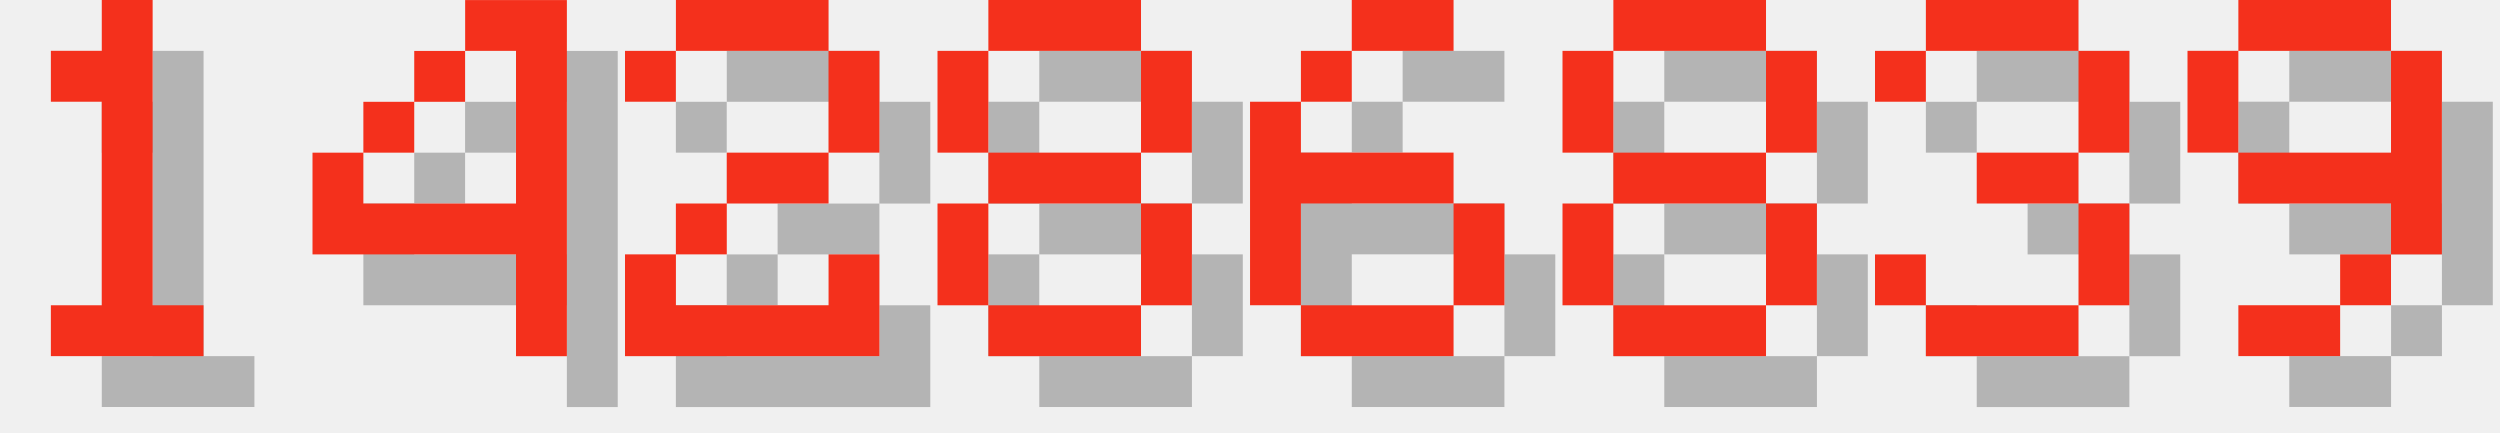
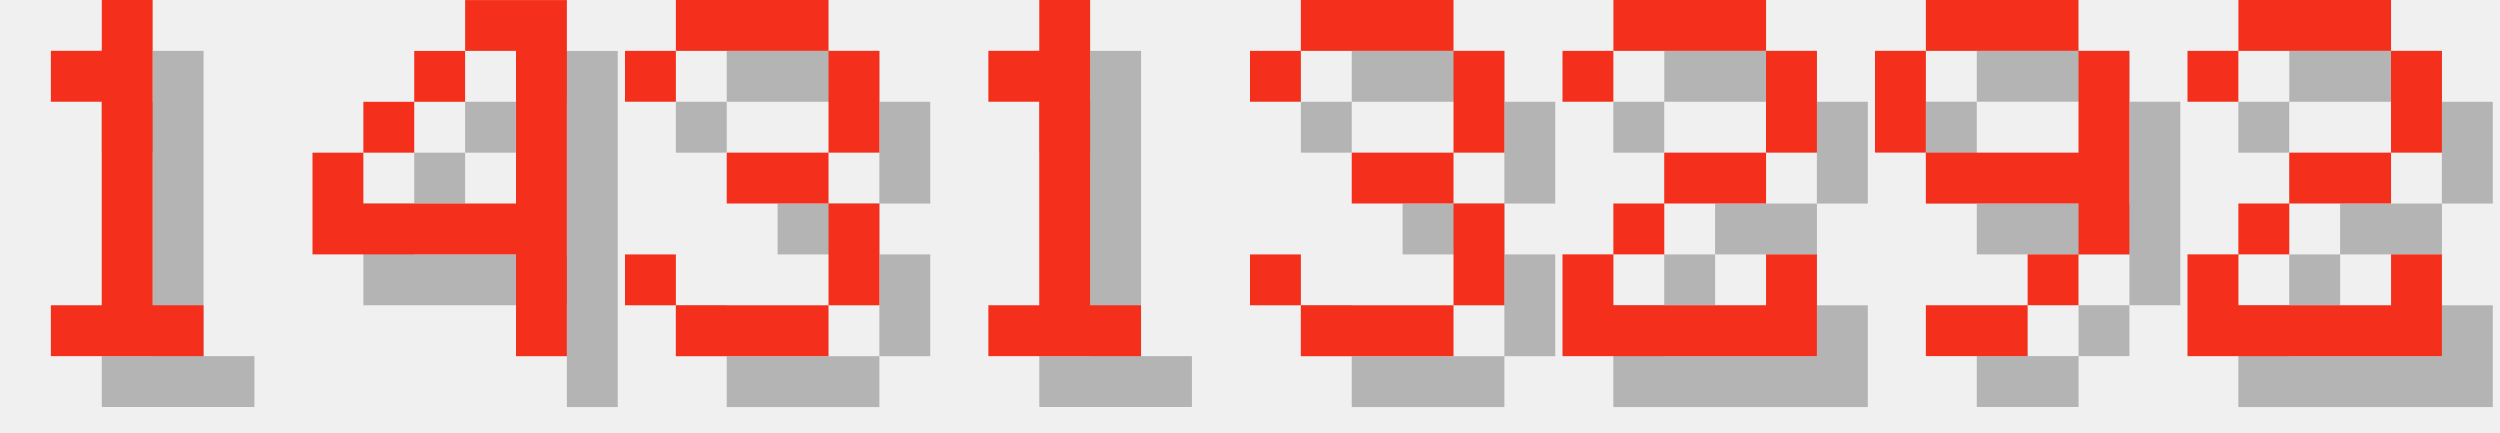
<svg xmlns="http://www.w3.org/2000/svg" version="1.1" width="208.0" height="36">
  <style>
        .text-foreground {
            fill: #F4301C;
        }
        .text-shadow {
            fill: #000000;
            fill-opacity: 0.25;
        }
    </style>
  <g class="digit" id="digit_1" transform="translate(0.0, 0), scale(4)">
    <path id="digit_1_shadow" class="text-shadow" d="m2.117 2.117v1.058h1.058v4.233h-1.058v1.058h3.175v-1.058h-1.058v-6.35h-1.058v1.058h-1.058z" fill-opacity=".5" style="paint-order:stroke fill markers" />
    <path id="digit_1_fg" class="text-foreground" d="m1.058 1.058v1.058h1.058v4.233h-1.058v1.058h3.175v-1.058h-1.058v-6.35h-1.058v1.058h-1.058z" fill="#fff" style="paint-order:stroke fill markers" />
  </g>
  <g class="digit" id="digit_4" transform="translate(26.0, 0), scale(4)">
    <path id="digit_4_shadow" class="text-shadow" d="m4.233 1.058v1.058h1.058v3.175h-3.175v-1.058h-1.058v2.117h4.233v2.117h1.058v-7.408h-2.117zm-2.117 3.175h1.058v-1.058h-1.058v1.058zm1.058-1.058h1.058v-1.058h-1.058v1.058z" fill-opacity=".5" style="paint-order:stroke fill markers" />
    <path id="digit_4_fg" class="text-foreground" d="m3.175 0v1.058h1.058v3.175h-3.175v-1.058h-1.058v2.117h4.233v2.117h1.058v-7.408h-2.117zm-2.117 3.175h1.058v-1.058h-1.058v1.058zm1.058-1.058h1.058v-1.058h-1.058v1.058z" fill="#fff" style="paint-order:stroke fill markers" />
  </g>
-   <g class="digit" id="digit_2" transform="translate(52.0, 0), scale(4)">
+   <g class="digit" id="digit_3" transform="translate(52.0, 0), scale(4)">
+     <path id="digit_3_shadow" class="text-shadow" d="m1.058 2.117v1.058h1.058v-1.058h3.175v2.117h-2.117v1.058h2.117v2.117h-3.175v-1.058h-1.058v1.058h1.058v1.058h3.175v-1.058h1.058v-2.117h-1.058v-1.058h1.058v-2.117h-1.058v-1.058h-3.175v1.058h-1.058z" fill-opacity=".5" style="paint-order:stroke fill markers" />
+     <path id="digit_3_fg" class="text-foreground" d="m0 1.058v1.058h1.058v-1.058h3.175v2.117h-2.117v1.058h2.117v2.117h-3.175v-1.058h-1.058v1.058h1.058v1.058h3.175v-1.058h1.058v-2.117h-1.058v-1.058h1.058v-2.117h-1.058v-1.058h-3.175v1.058h-1.058z" fill="#fff" style="paint-order:stroke fill markers" />
+   </g>
+   <g class="digit" id="digit_1" transform="translate(78.0, 0), scale(4)">
+     <path id="digit_1_shadow" class="text-shadow" d="m2.117 2.117v1.058h1.058v4.233h-1.058v1.058h3.175v-1.058h-1.058v-6.35h-1.058v1.058h-1.058z" fill-opacity=".5" style="paint-order:stroke fill markers" />
+     <path id="digit_1_fg" class="text-foreground" d="m1.058 1.058v1.058h1.058v4.233h-1.058v1.058h3.175v-1.058h-1.058v-6.35h-1.058v1.058h-1.058z" fill="#fff" style="paint-order:stroke fill markers" />
+   </g>
+   <g class="digit" id="digit_3" transform="translate(104.0, 0), scale(4)">
+     <path id="digit_3_shadow" class="text-shadow" d="m1.058 2.117v1.058h1.058v-1.058h3.175v2.117h-2.117v1.058h2.117v2.117h-3.175v-1.058h-1.058v1.058h1.058v1.058h3.175v-1.058h1.058v-2.117h-1.058v-1.058h1.058v-2.117h-1.058v-1.058h-3.175v1.058h-1.058z" fill-opacity=".5" style="paint-order:stroke fill markers" />
+     <path id="digit_3_fg" class="text-foreground" d="m0 1.058v1.058h1.058v-1.058h3.175v2.117h-2.117v1.058h2.117v2.117h-3.175v-1.058h-1.058v1.058h1.058v1.058h3.175v-1.058h1.058v-2.117h-1.058v-1.058h1.058v-2.117h-1.058v-1.058h-3.175v1.058h-1.058z" fill="#fff" style="paint-order:stroke fill markers" />
+   </g>
+   <g class="digit" id="digit_2" transform="translate(130.0, 0), scale(4)">
    <path id="digit_2_shadow" class="text-shadow" d="m1.058 2.117v1.058h1.058v-1.058h3.175v2.117h-2.117v1.058h-1.058v1.058h-1.058v2.117h5.292v-2.117h-1.058v1.058h-3.175v-1.058h1.058v-1.058h2.117v-1.058h1.058v-2.117h-1.058v-1.058h-3.175v1.058h-1.058z" fill-opacity=".5" style="paint-order:stroke fill markers" />
    <path id="digit_2_fg" class="text-foreground" d="m0 1.058v1.058h1.058v-1.058h3.175v2.117h-2.117v1.058h-1.058v1.058h-1.058v2.117h5.292v-2.117h-1.058v1.058h-3.175v-1.058h1.058v-1.058h2.117v-1.058h1.058v-2.117h-1.058v-1.058h-3.175v1.058h-1.058z" fill="#fff" style="paint-order:stroke fill markers" />
  </g>
-   <g class="digit" id="digit_8" transform="translate(78.0, 0), scale(4)">
-     <path id="digit_8_shadow" class="text-shadow" d="m2.117 1.058v1.058h3.175v-1.058h-3.175zm3.175 1.058v2.117h1.058v-2.117h-1.058zm0 2.117h-3.175v1.058h3.175v-1.058zm0 1.058v2.117h1.058v-2.117h-1.058zm0 2.117h-3.175v1.058h3.175v-1.058zm-3.175 0v-2.117h-1.058v2.117h1.058zm0-3.175v-2.117h-1.058v2.117h1.058z" fill-opacity=".5" style="paint-order:stroke fill markers" />
-     <path id="digit_8_fg" class="text-foreground" d="m1.058 0v1.058h3.175v-1.058h-3.175zm3.175 1.058v2.117h1.058v-2.117h-1.058zm0 2.117h-3.175v1.058h3.175v-1.058zm0 1.058v2.117h1.058v-2.117h-1.058zm0 2.117h-3.175v1.058h3.175v-1.058zm-3.175 0v-2.117h-1.058v2.117h1.058zm0-3.175v-2.117h-1.058v2.117h1.058z" fill="#fff" style="paint-order:stroke fill markers" />
-   </g>
-   <g class="digit" id="digit_6" transform="translate(104.0, 0), scale(4)">
-     <path id="digit_6_shadow" class="text-shadow" d="m3.175 1.058v1.058h2.117v-1.058h-2.117zm0 1.058h-1.058v1.058h1.058v-1.058zm-1.058 1.058h-1.058v4.233h1.058v-2.117h3.175v-1.058h-3.175v-1.058zm3.175 2.117v2.117h1.058v-2.117h-1.058zm0 2.117h-3.175v1.058h3.175v-1.058z" fill-opacity=".5" style="paint-order:stroke fill markers" />
-     <path id="digit_6_fg" class="text-foreground" d="m2.117 0v1.058h2.117v-1.058h-2.117zm0 1.058h-1.058v1.058h1.058v-1.058zm-1.058 1.058h-1.058v4.233h1.058v-2.117h3.175v-1.058h-3.175v-1.058zm3.175 2.117v2.117h1.058v-2.117h-1.058zm0 2.117h-3.175v1.058h3.175v-1.058z" fill="#fff" style="paint-order:stroke fill markers" />
-   </g>
-   <g class="digit" id="digit_8" transform="translate(130.0, 0), scale(4)">
-     <path id="digit_8_shadow" class="text-shadow" d="m2.117 1.058v1.058h3.175v-1.058h-3.175zm3.175 1.058v2.117h1.058v-2.117h-1.058zm0 2.117h-3.175v1.058h3.175v-1.058zm0 1.058v2.117h1.058v-2.117h-1.058zm0 2.117h-3.175v1.058h3.175v-1.058zm-3.175 0v-2.117h-1.058v2.117h1.058zm0-3.175v-2.117h-1.058v2.117h1.058z" fill-opacity=".5" style="paint-order:stroke fill markers" />
-     <path id="digit_8_fg" class="text-foreground" d="m1.058 0v1.058h3.175v-1.058h-3.175zm3.175 1.058v2.117h1.058v-2.117h-1.058zm0 2.117h-3.175v1.058h3.175v-1.058zm0 1.058v2.117h1.058v-2.117h-1.058zm0 2.117h-3.175v1.058h3.175v-1.058zm-3.175 0v-2.117h-1.058v2.117h1.058zm0-3.175v-2.117h-1.058v2.117h1.058z" fill="#fff" style="paint-order:stroke fill markers" />
-   </g>
-   <g class="digit" id="digit_3" transform="translate(156.0, 0), scale(4)">
-     <path id="digit_3_shadow" class="text-shadow" d="m1.058 2.117v1.058h1.058v-1.058h3.175v2.117h-2.117v1.058h2.117v2.117h-3.175v-1.058h-1.058v1.058h1.058v1.058h3.175v-1.058h1.058v-2.117h-1.058v-1.058h1.058v-2.117h-1.058v-1.058h-3.175v1.058h-1.058z" fill-opacity=".5" style="paint-order:stroke fill markers" />
-     <path id="digit_3_fg" class="text-foreground" d="m0 1.058v1.058h1.058v-1.058h3.175v2.117h-2.117v1.058h2.117v2.117h-3.175v-1.058h-1.058v1.058h1.058v1.058h3.175v-1.058h1.058v-2.117h-1.058v-1.058h1.058v-2.117h-1.058v-1.058h-3.175v1.058h-1.058z" fill="#fff" style="paint-order:stroke fill markers" />
-   </g>
-   <g class="digit" id="digit_9" transform="translate(182.0, 0), scale(4)">
+   <g class="digit" id="digit_9" transform="translate(156.0, 0), scale(4)">
    <path id="digit_9_shadow" class="text-shadow" d="m2.117 1.058v1.058h3.175v-1.058h-3.175zm3.175 1.058v2.117h-3.175v1.058h3.175v1.058h1.058v-4.233h-1.058zm0 4.233h-1.058v1.058h1.058v-1.058zm-1.058 1.058h-2.117v1.058h2.117v-1.058zm-2.117-3.175v-2.117h-1.058v2.117h1.058z" fill-opacity=".5" style="paint-order:stroke fill markers" />
    <path id="digit_9_fg" class="text-foreground" d="m1.058 0v1.058h3.175v-1.058h-3.175zm3.175 1.058v2.117h-3.175v1.058h3.175v1.058h1.058v-4.233h-1.058zm0 4.233h-1.058v1.058h1.058v-1.058zm-1.058 1.058h-2.117v1.058h2.117v-1.058zm-2.117-3.175v-2.117h-1.058v2.117h1.058z" fill="#fff" style="paint-order:stroke fill markers" />
  </g>
+   <g class="digit" id="digit_2" transform="translate(182.0, 0), scale(4)">
+     <path id="digit_2_shadow" class="text-shadow" d="m1.058 2.117v1.058h1.058v-1.058h3.175v2.117h-2.117v1.058h-1.058v1.058h-1.058v2.117h5.292v-2.117h-1.058v1.058h-3.175v-1.058h1.058v-1.058h2.117v-1.058h1.058v-2.117h-1.058v-1.058h-3.175v1.058h-1.058z" fill-opacity=".5" style="paint-order:stroke fill markers" />
+     <path id="digit_2_fg" class="text-foreground" d="m0 1.058v1.058h1.058v-1.058h3.175v2.117h-2.117v1.058h-1.058v1.058h-1.058v2.117h5.292v-2.117h-1.058v1.058h-3.175v-1.058h1.058v-1.058h2.117v-1.058h1.058v-2.117h-1.058v-1.058h-3.175v1.058h-1.058z" fill="#fff" style="paint-order:stroke fill markers" />
+   </g>
</svg>
